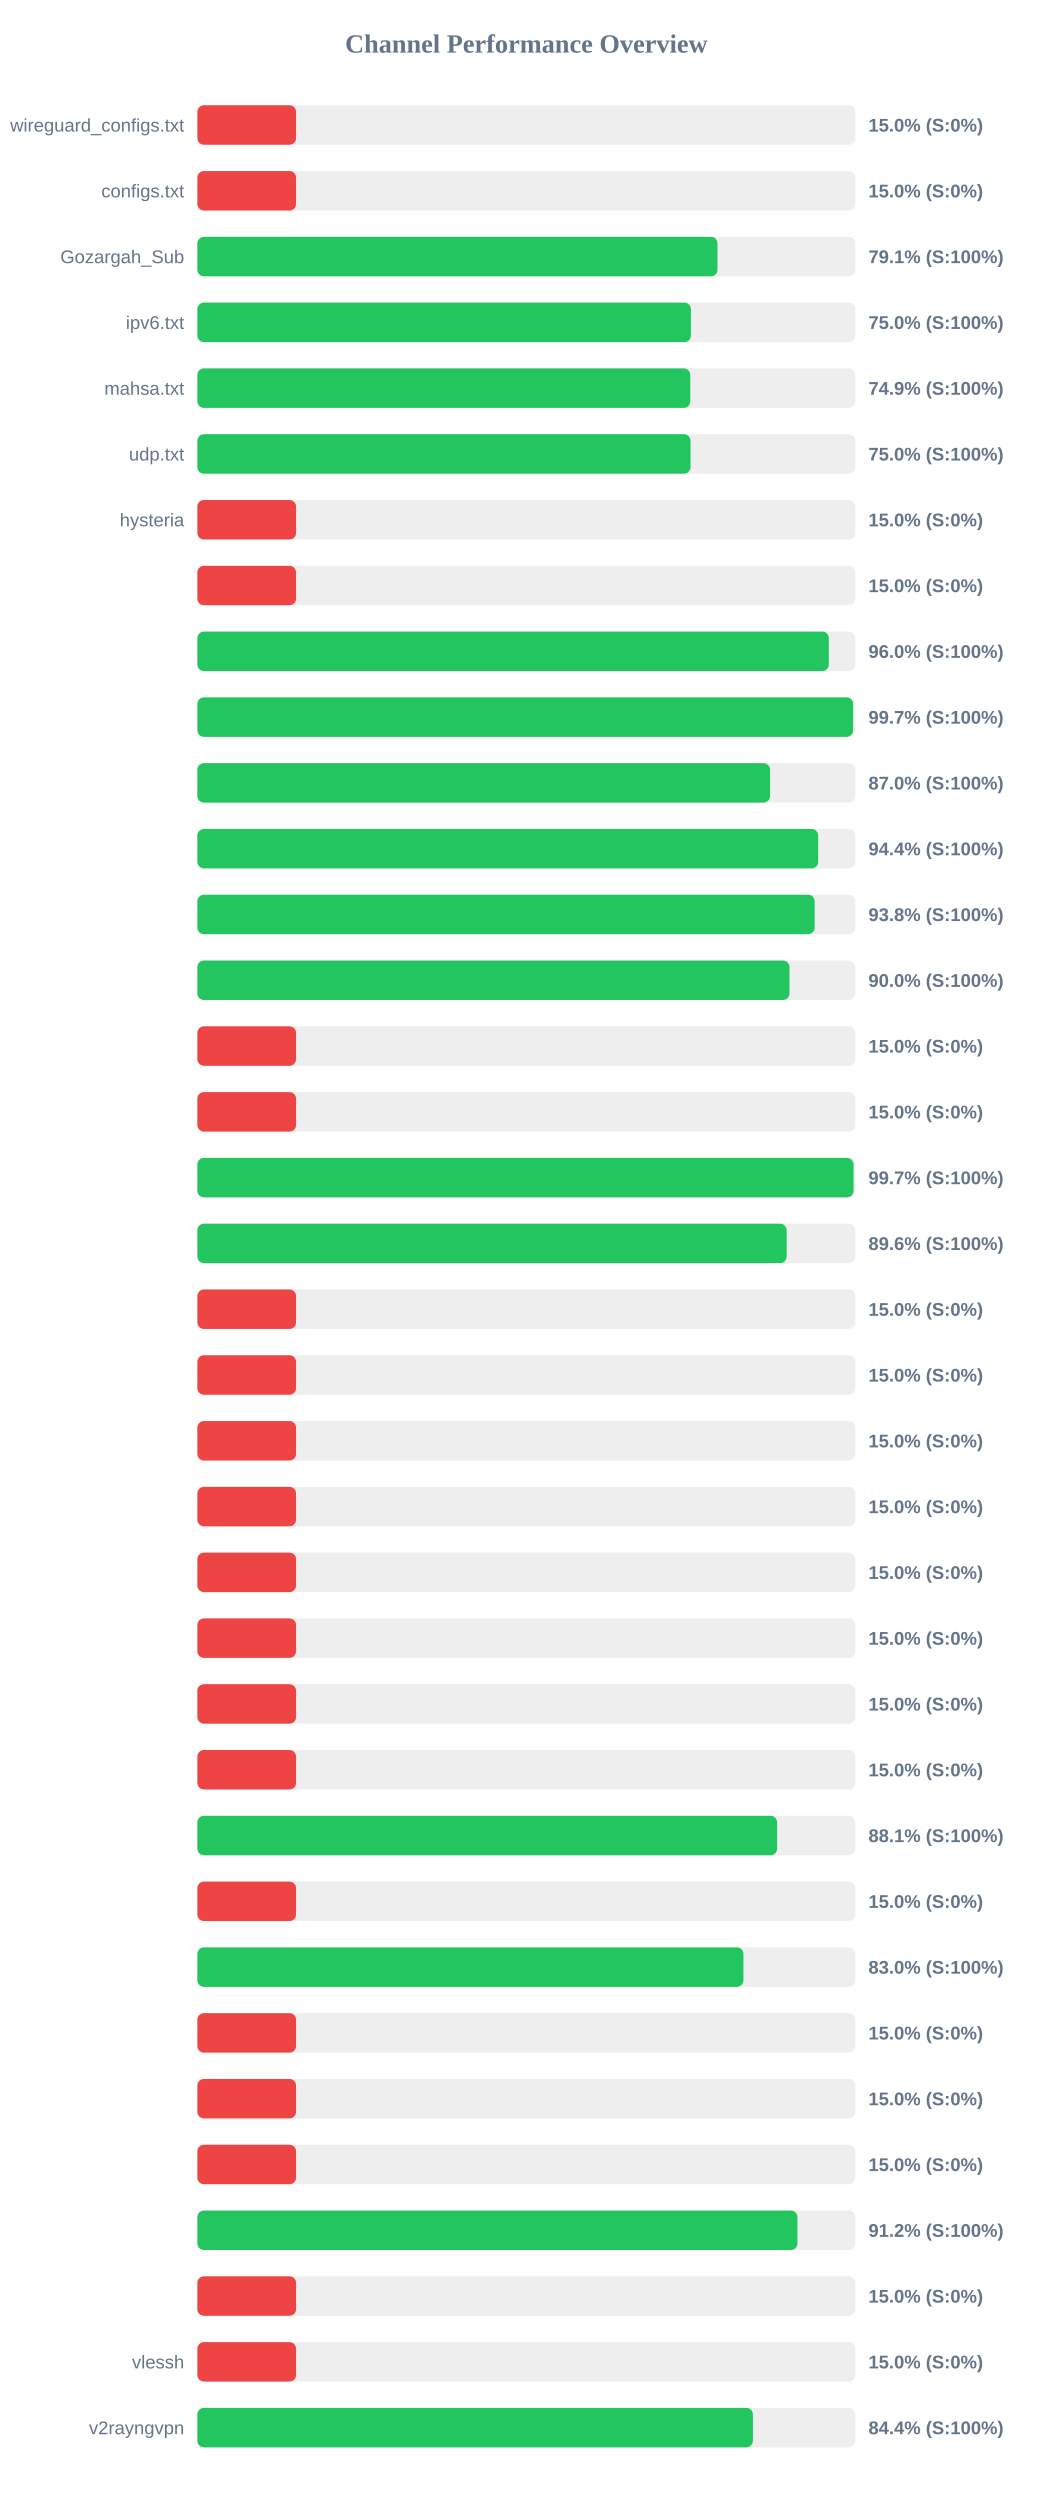
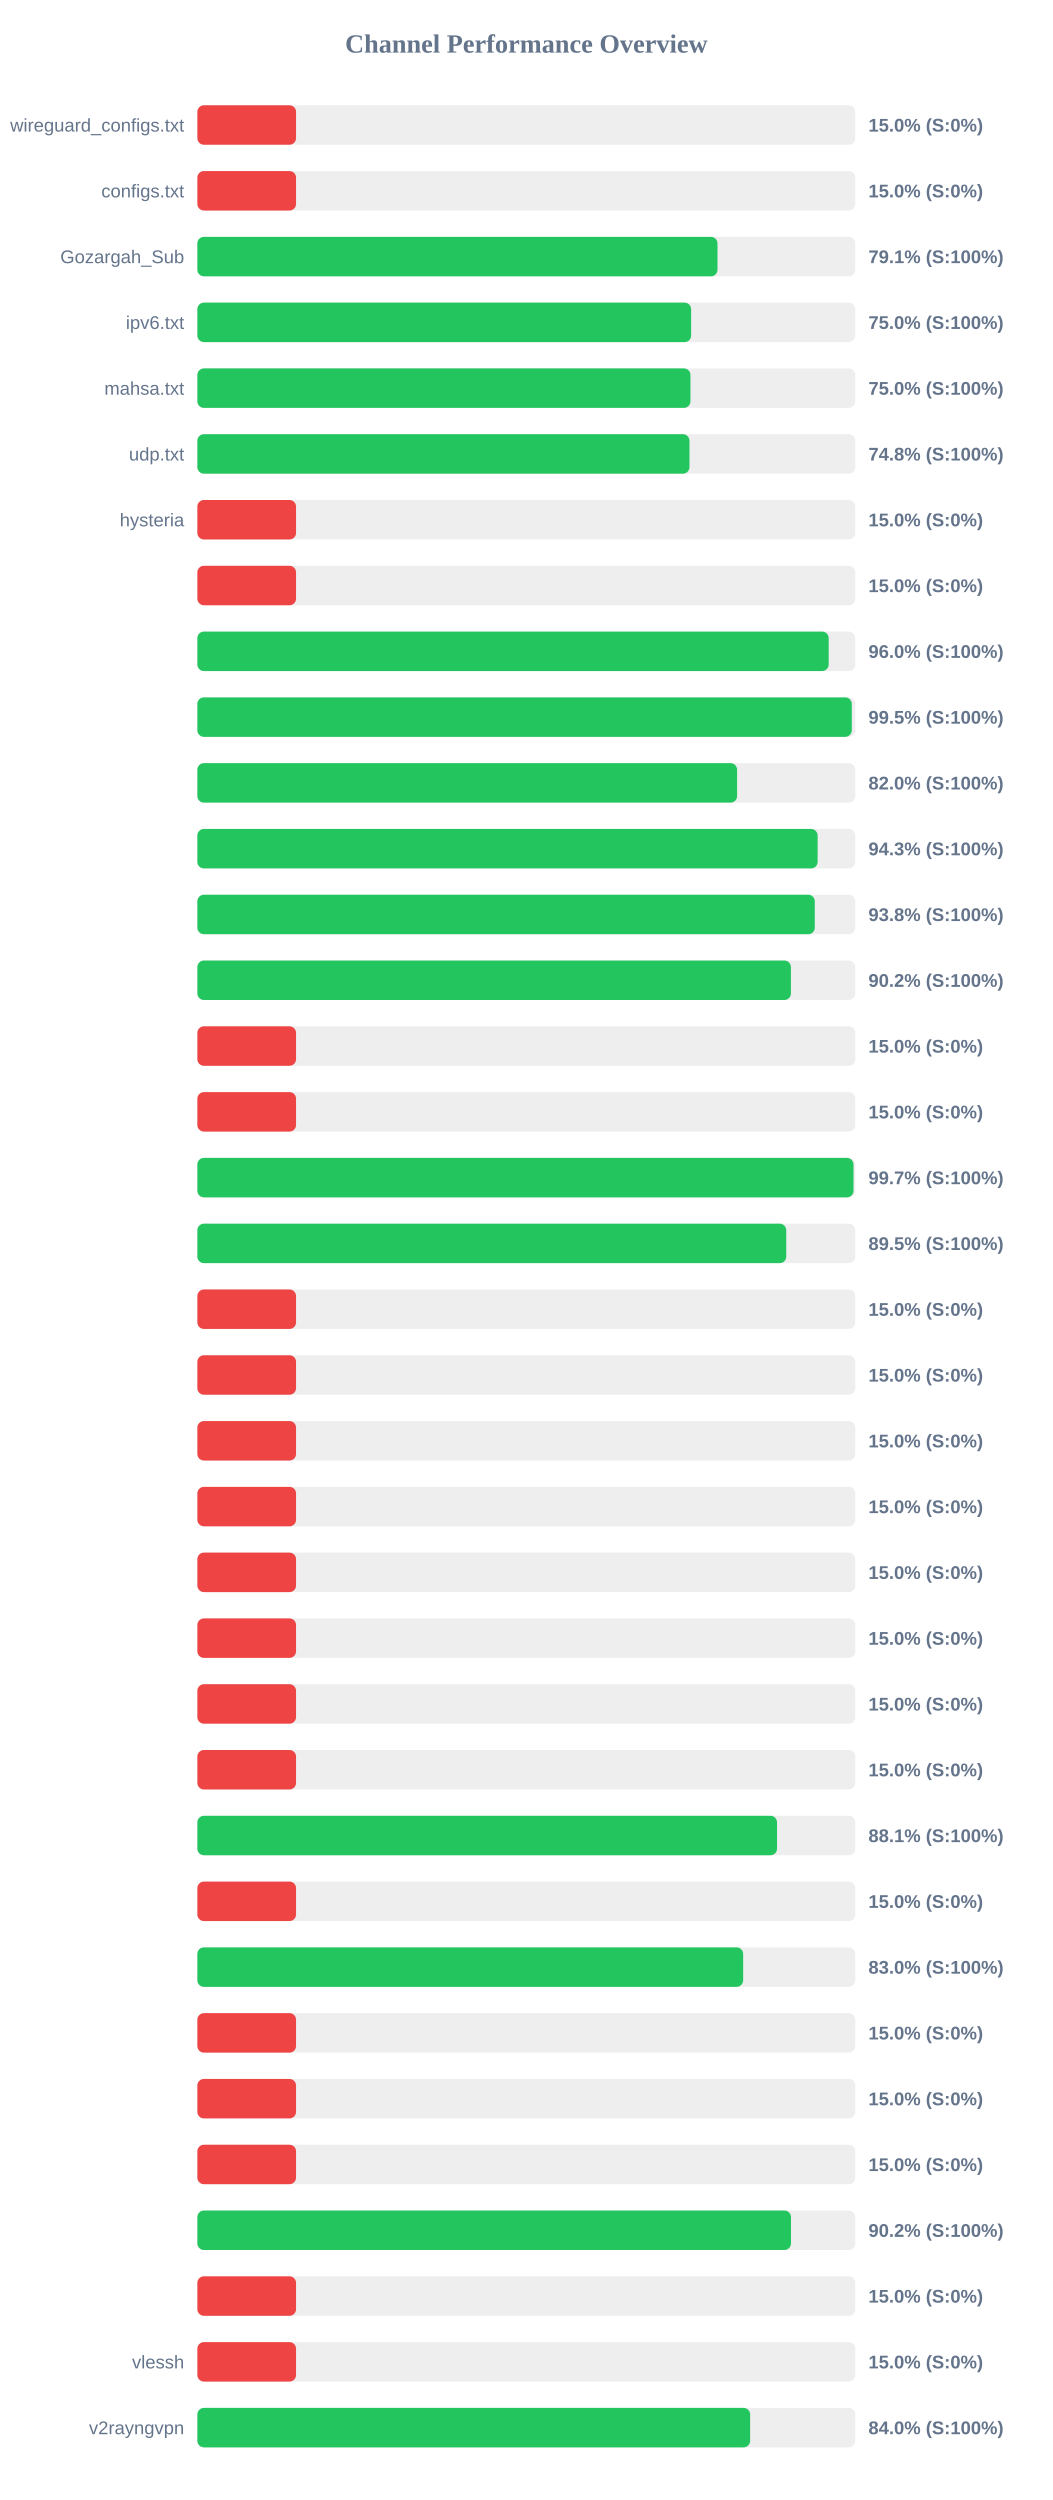
<svg xmlns="http://www.w3.org/2000/svg" width="800" height="1900" version="1.1">
  <style>
        .row { font: 14px Arial; fill: #64748b; }
        .score { font: bold 14px Arial; fill: #64748b; }
    </style>
  <text x="400" y="40" text-anchor="middle" font-size="20px" font-weight="bold" fill="#64748b">Channel Performance Overview</text>
  <rect x="150" y="80" width="500" height="30" fill="#eee" rx="5" />
  <rect x="150" y="80" width="75.0" height="30" fill="#ef4444" rx="5" />
  <text x="140" y="100" text-anchor="end" class="row">wireguard_configs.txt</text>
  <text x="660" y="100" text-anchor="start" class="score">15.0% (S:0%)</text>
  <rect x="150" y="130" width="500" height="30" fill="#eee" rx="5" />
  <rect x="150" y="130" width="75.0" height="30" fill="#ef4444" rx="5" />
  <text x="140" y="150" text-anchor="end" class="row">configs.txt</text>
  <text x="660" y="150" text-anchor="start" class="score">15.0% (S:0%)</text>
  <rect x="150" y="180" width="500" height="30" fill="#eee" rx="5" />
  <rect x="150" y="180" width="395.3" height="30" fill="#22c55e" rx="5" />
  <text x="140" y="200" text-anchor="end" class="row">Gozargah_Sub</text>
  <text x="660" y="200" text-anchor="start" class="score">79.1% (S:100%)</text>
  <rect x="150" y="230" width="500" height="30" fill="#eee" rx="5" />
-   <rect x="150" y="230" width="375.1" height="30" fill="#22c55e" rx="5" />
+   <rect x="150" y="230" width="375.25" height="30" fill="#22c55e" rx="5" />
  <text x="140" y="250" text-anchor="end" class="row">ipv6.txt</text>
  <text x="660" y="250" text-anchor="start" class="score">75.0% (S:100%)</text>
  <rect x="150" y="280" width="500" height="30" fill="#eee" rx="5" />
-   <rect x="150" y="280" width="374.6" height="30" fill="#22c55e" rx="5" />
+   <rect x="150" y="280" width="374.75" height="30" fill="#22c55e" rx="5" />
  <text x="140" y="300" text-anchor="end" class="row">mahsa.txt</text>
-   <text x="660" y="300" text-anchor="start" class="score">74.9% (S:100%)</text>
+   <text x="660" y="300" text-anchor="start" class="score">75.0% (S:100%)</text>
  <rect x="150" y="330" width="500" height="30" fill="#eee" rx="5" />
-   <rect x="150" y="330" width="374.8" height="30" fill="#22c55e" rx="5" />
+   <rect x="150" y="330" width="374.0" height="30" fill="#22c55e" rx="5" />
  <text x="140" y="350" text-anchor="end" class="row">udp.txt</text>
-   <text x="660" y="350" text-anchor="start" class="score">75.0% (S:100%)</text>
+   <text x="660" y="350" text-anchor="start" class="score">74.8% (S:100%)</text>
  <rect x="150" y="380" width="500" height="30" fill="#eee" rx="5" />
  <rect x="150" y="380" width="75.0" height="30" fill="#ef4444" rx="5" />
  <text x="140" y="400" text-anchor="end" class="row">hysteria</text>
  <text x="660" y="400" text-anchor="start" class="score">15.0% (S:0%)</text>
  <rect x="150" y="430" width="500" height="30" fill="#eee" rx="5" />
  <rect x="150" y="430" width="75.0" height="30" fill="#ef4444" rx="5" />
  <text x="140" y="450" text-anchor="end" class="row" />
  <text x="660" y="450" text-anchor="start" class="score">15.0% (S:0%)</text>
  <rect x="150" y="480" width="500" height="30" fill="#eee" rx="5" />
-   <rect x="150" y="480" width="479.9" height="30" fill="#22c55e" rx="5" />
+   <rect x="150" y="480" width="479.8" height="30" fill="#22c55e" rx="5" />
  <text x="140" y="500" text-anchor="end" class="row" />
  <text x="660" y="500" text-anchor="start" class="score">96.0% (S:100%)</text>
  <rect x="150" y="530" width="500" height="30" fill="#eee" rx="5" />
-   <rect x="150" y="530" width="498.35" height="30" fill="#22c55e" rx="5" />
+   <rect x="150" y="530" width="497.35" height="30" fill="#22c55e" rx="5" />
  <text x="140" y="550" text-anchor="end" class="row" />
-   <text x="660" y="550" text-anchor="start" class="score">99.7% (S:100%)</text>
+   <text x="660" y="550" text-anchor="start" class="score">99.5% (S:100%)</text>
  <rect x="150" y="580" width="500" height="30" fill="#eee" rx="5" />
-   <rect x="150" y="580" width="435.25" height="30" fill="#22c55e" rx="5" />
+   <rect x="150" y="580" width="410.2" height="30" fill="#22c55e" rx="5" />
  <text x="140" y="600" text-anchor="end" class="row" />
-   <text x="660" y="600" text-anchor="start" class="score">87.0% (S:100%)</text>
+   <text x="660" y="600" text-anchor="start" class="score">82.0% (S:100%)</text>
  <rect x="150" y="630" width="500" height="30" fill="#eee" rx="5" />
-   <rect x="150" y="630" width="471.8" height="30" fill="#22c55e" rx="5" />
+   <rect x="150" y="630" width="471.4" height="30" fill="#22c55e" rx="5" />
  <text x="140" y="650" text-anchor="end" class="row" />
-   <text x="660" y="650" text-anchor="start" class="score">94.4% (S:100%)</text>
+   <text x="660" y="650" text-anchor="start" class="score">94.3% (S:100%)</text>
  <rect x="150" y="680" width="500" height="30" fill="#eee" rx="5" />
-   <rect x="150" y="680" width="469.15" height="30" fill="#22c55e" rx="5" />
+   <rect x="150" y="680" width="469.25" height="30" fill="#22c55e" rx="5" />
  <text x="140" y="700" text-anchor="end" class="row" />
  <text x="660" y="700" text-anchor="start" class="score">93.8% (S:100%)</text>
  <rect x="150" y="730" width="500" height="30" fill="#eee" rx="5" />
-   <rect x="150" y="730" width="450.0" height="30" fill="#22c55e" rx="5" />
+   <rect x="150" y="730" width="451.1" height="30" fill="#22c55e" rx="5" />
  <text x="140" y="750" text-anchor="end" class="row" />
-   <text x="660" y="750" text-anchor="start" class="score">90.0% (S:100%)</text>
+   <text x="660" y="750" text-anchor="start" class="score">90.2% (S:100%)</text>
  <rect x="150" y="780" width="500" height="30" fill="#eee" rx="5" />
  <rect x="150" y="780" width="75.0" height="30" fill="#ef4444" rx="5" />
  <text x="140" y="800" text-anchor="end" class="row" />
  <text x="660" y="800" text-anchor="start" class="score">15.0% (S:0%)</text>
  <rect x="150" y="830" width="500" height="30" fill="#eee" rx="5" />
  <rect x="150" y="830" width="75.0" height="30" fill="#ef4444" rx="5" />
  <text x="140" y="850" text-anchor="end" class="row" />
  <text x="660" y="850" text-anchor="start" class="score">15.0% (S:0%)</text>
  <rect x="150" y="880" width="500" height="30" fill="#eee" rx="5" />
-   <rect x="150" y="880" width="498.7" height="30" fill="#22c55e" rx="5" />
+   <rect x="150" y="880" width="498.65" height="30" fill="#22c55e" rx="5" />
  <text x="140" y="900" text-anchor="end" class="row" />
  <text x="660" y="900" text-anchor="start" class="score">99.7% (S:100%)</text>
  <rect x="150" y="930" width="500" height="30" fill="#eee" rx="5" />
-   <rect x="150" y="930" width="447.85" height="30" fill="#22c55e" rx="5" />
+   <rect x="150" y="930" width="447.55" height="30" fill="#22c55e" rx="5" />
  <text x="140" y="950" text-anchor="end" class="row" />
-   <text x="660" y="950" text-anchor="start" class="score">89.6% (S:100%)</text>
+   <text x="660" y="950" text-anchor="start" class="score">89.5% (S:100%)</text>
  <rect x="150" y="980" width="500" height="30" fill="#eee" rx="5" />
  <rect x="150" y="980" width="75.0" height="30" fill="#ef4444" rx="5" />
  <text x="140" y="1000" text-anchor="end" class="row" />
  <text x="660" y="1000" text-anchor="start" class="score">15.0% (S:0%)</text>
  <rect x="150" y="1030" width="500" height="30" fill="#eee" rx="5" />
  <rect x="150" y="1030" width="75.0" height="30" fill="#ef4444" rx="5" />
  <text x="140" y="1050" text-anchor="end" class="row" />
  <text x="660" y="1050" text-anchor="start" class="score">15.0% (S:0%)</text>
  <rect x="150" y="1080" width="500" height="30" fill="#eee" rx="5" />
  <rect x="150" y="1080" width="75.0" height="30" fill="#ef4444" rx="5" />
  <text x="140" y="1100" text-anchor="end" class="row" />
  <text x="660" y="1100" text-anchor="start" class="score">15.0% (S:0%)</text>
  <rect x="150" y="1130" width="500" height="30" fill="#eee" rx="5" />
  <rect x="150" y="1130" width="75.0" height="30" fill="#ef4444" rx="5" />
  <text x="140" y="1150" text-anchor="end" class="row" />
  <text x="660" y="1150" text-anchor="start" class="score">15.0% (S:0%)</text>
  <rect x="150" y="1180" width="500" height="30" fill="#eee" rx="5" />
  <rect x="150" y="1180" width="75.0" height="30" fill="#ef4444" rx="5" />
  <text x="140" y="1200" text-anchor="end" class="row" />
  <text x="660" y="1200" text-anchor="start" class="score">15.0% (S:0%)</text>
  <rect x="150" y="1230" width="500" height="30" fill="#eee" rx="5" />
  <rect x="150" y="1230" width="75.0" height="30" fill="#ef4444" rx="5" />
  <text x="140" y="1250" text-anchor="end" class="row" />
  <text x="660" y="1250" text-anchor="start" class="score">15.0% (S:0%)</text>
  <rect x="150" y="1280" width="500" height="30" fill="#eee" rx="5" />
  <rect x="150" y="1280" width="75.0" height="30" fill="#ef4444" rx="5" />
  <text x="140" y="1300" text-anchor="end" class="row" />
  <text x="660" y="1300" text-anchor="start" class="score">15.0% (S:0%)</text>
  <rect x="150" y="1330" width="500" height="30" fill="#eee" rx="5" />
  <rect x="150" y="1330" width="75.0" height="30" fill="#ef4444" rx="5" />
  <text x="140" y="1350" text-anchor="end" class="row" />
  <text x="660" y="1350" text-anchor="start" class="score">15.0% (S:0%)</text>
  <rect x="150" y="1380" width="500" height="30" fill="#eee" rx="5" />
-   <rect x="150" y="1380" width="440.6" height="30" fill="#22c55e" rx="5" />
+   <rect x="150" y="1380" width="440.55" height="30" fill="#22c55e" rx="5" />
  <text x="140" y="1400" text-anchor="end" class="row" />
  <text x="660" y="1400" text-anchor="start" class="score">88.1% (S:100%)</text>
  <rect x="150" y="1430" width="500" height="30" fill="#eee" rx="5" />
  <rect x="150" y="1430" width="75.0" height="30" fill="#ef4444" rx="5" />
  <text x="140" y="1450" text-anchor="end" class="row" />
  <text x="660" y="1450" text-anchor="start" class="score">15.0% (S:0%)</text>
  <rect x="150" y="1480" width="500" height="30" fill="#eee" rx="5" />
-   <rect x="150" y="1480" width="415.0" height="30" fill="#22c55e" rx="5" />
+   <rect x="150" y="1480" width="414.8" height="30" fill="#22c55e" rx="5" />
  <text x="140" y="1500" text-anchor="end" class="row" />
  <text x="660" y="1500" text-anchor="start" class="score">83.0% (S:100%)</text>
  <rect x="150" y="1530" width="500" height="30" fill="#eee" rx="5" />
  <rect x="150" y="1530" width="75.0" height="30" fill="#ef4444" rx="5" />
  <text x="140" y="1550" text-anchor="end" class="row" />
  <text x="660" y="1550" text-anchor="start" class="score">15.0% (S:0%)</text>
  <rect x="150" y="1580" width="500" height="30" fill="#eee" rx="5" />
  <rect x="150" y="1580" width="75.0" height="30" fill="#ef4444" rx="5" />
  <text x="140" y="1600" text-anchor="end" class="row" />
  <text x="660" y="1600" text-anchor="start" class="score">15.0% (S:0%)</text>
  <rect x="150" y="1630" width="500" height="30" fill="#eee" rx="5" />
  <rect x="150" y="1630" width="75.0" height="30" fill="#ef4444" rx="5" />
  <text x="140" y="1650" text-anchor="end" class="row" />
  <text x="660" y="1650" text-anchor="start" class="score">15.0% (S:0%)</text>
  <rect x="150" y="1680" width="500" height="30" fill="#eee" rx="5" />
-   <rect x="150" y="1680" width="456.05" height="30" fill="#22c55e" rx="5" />
+   <rect x="150" y="1680" width="451.15" height="30" fill="#22c55e" rx="5" />
  <text x="140" y="1700" text-anchor="end" class="row" />
-   <text x="660" y="1700" text-anchor="start" class="score">91.2% (S:100%)</text>
+   <text x="660" y="1700" text-anchor="start" class="score">90.2% (S:100%)</text>
  <rect x="150" y="1730" width="500" height="30" fill="#eee" rx="5" />
  <rect x="150" y="1730" width="75.0" height="30" fill="#ef4444" rx="5" />
  <text x="140" y="1750" text-anchor="end" class="row" />
  <text x="660" y="1750" text-anchor="start" class="score">15.0% (S:0%)</text>
  <rect x="150" y="1780" width="500" height="30" fill="#eee" rx="5" />
  <rect x="150" y="1780" width="75.0" height="30" fill="#ef4444" rx="5" />
  <text x="140" y="1800" text-anchor="end" class="row">vlessh</text>
  <text x="660" y="1800" text-anchor="start" class="score">15.0% (S:0%)</text>
  <rect x="150" y="1830" width="500" height="30" fill="#eee" rx="5" />
-   <rect x="150" y="1830" width="422.2" height="30" fill="#22c55e" rx="5" />
+   <rect x="150" y="1830" width="420.1" height="30" fill="#22c55e" rx="5" />
  <text x="140" y="1850" text-anchor="end" class="row">v2rayngvpn</text>
-   <text x="660" y="1850" text-anchor="start" class="score">84.4% (S:100%)</text>
+   <text x="660" y="1850" text-anchor="start" class="score">84.0% (S:100%)</text>
</svg>
